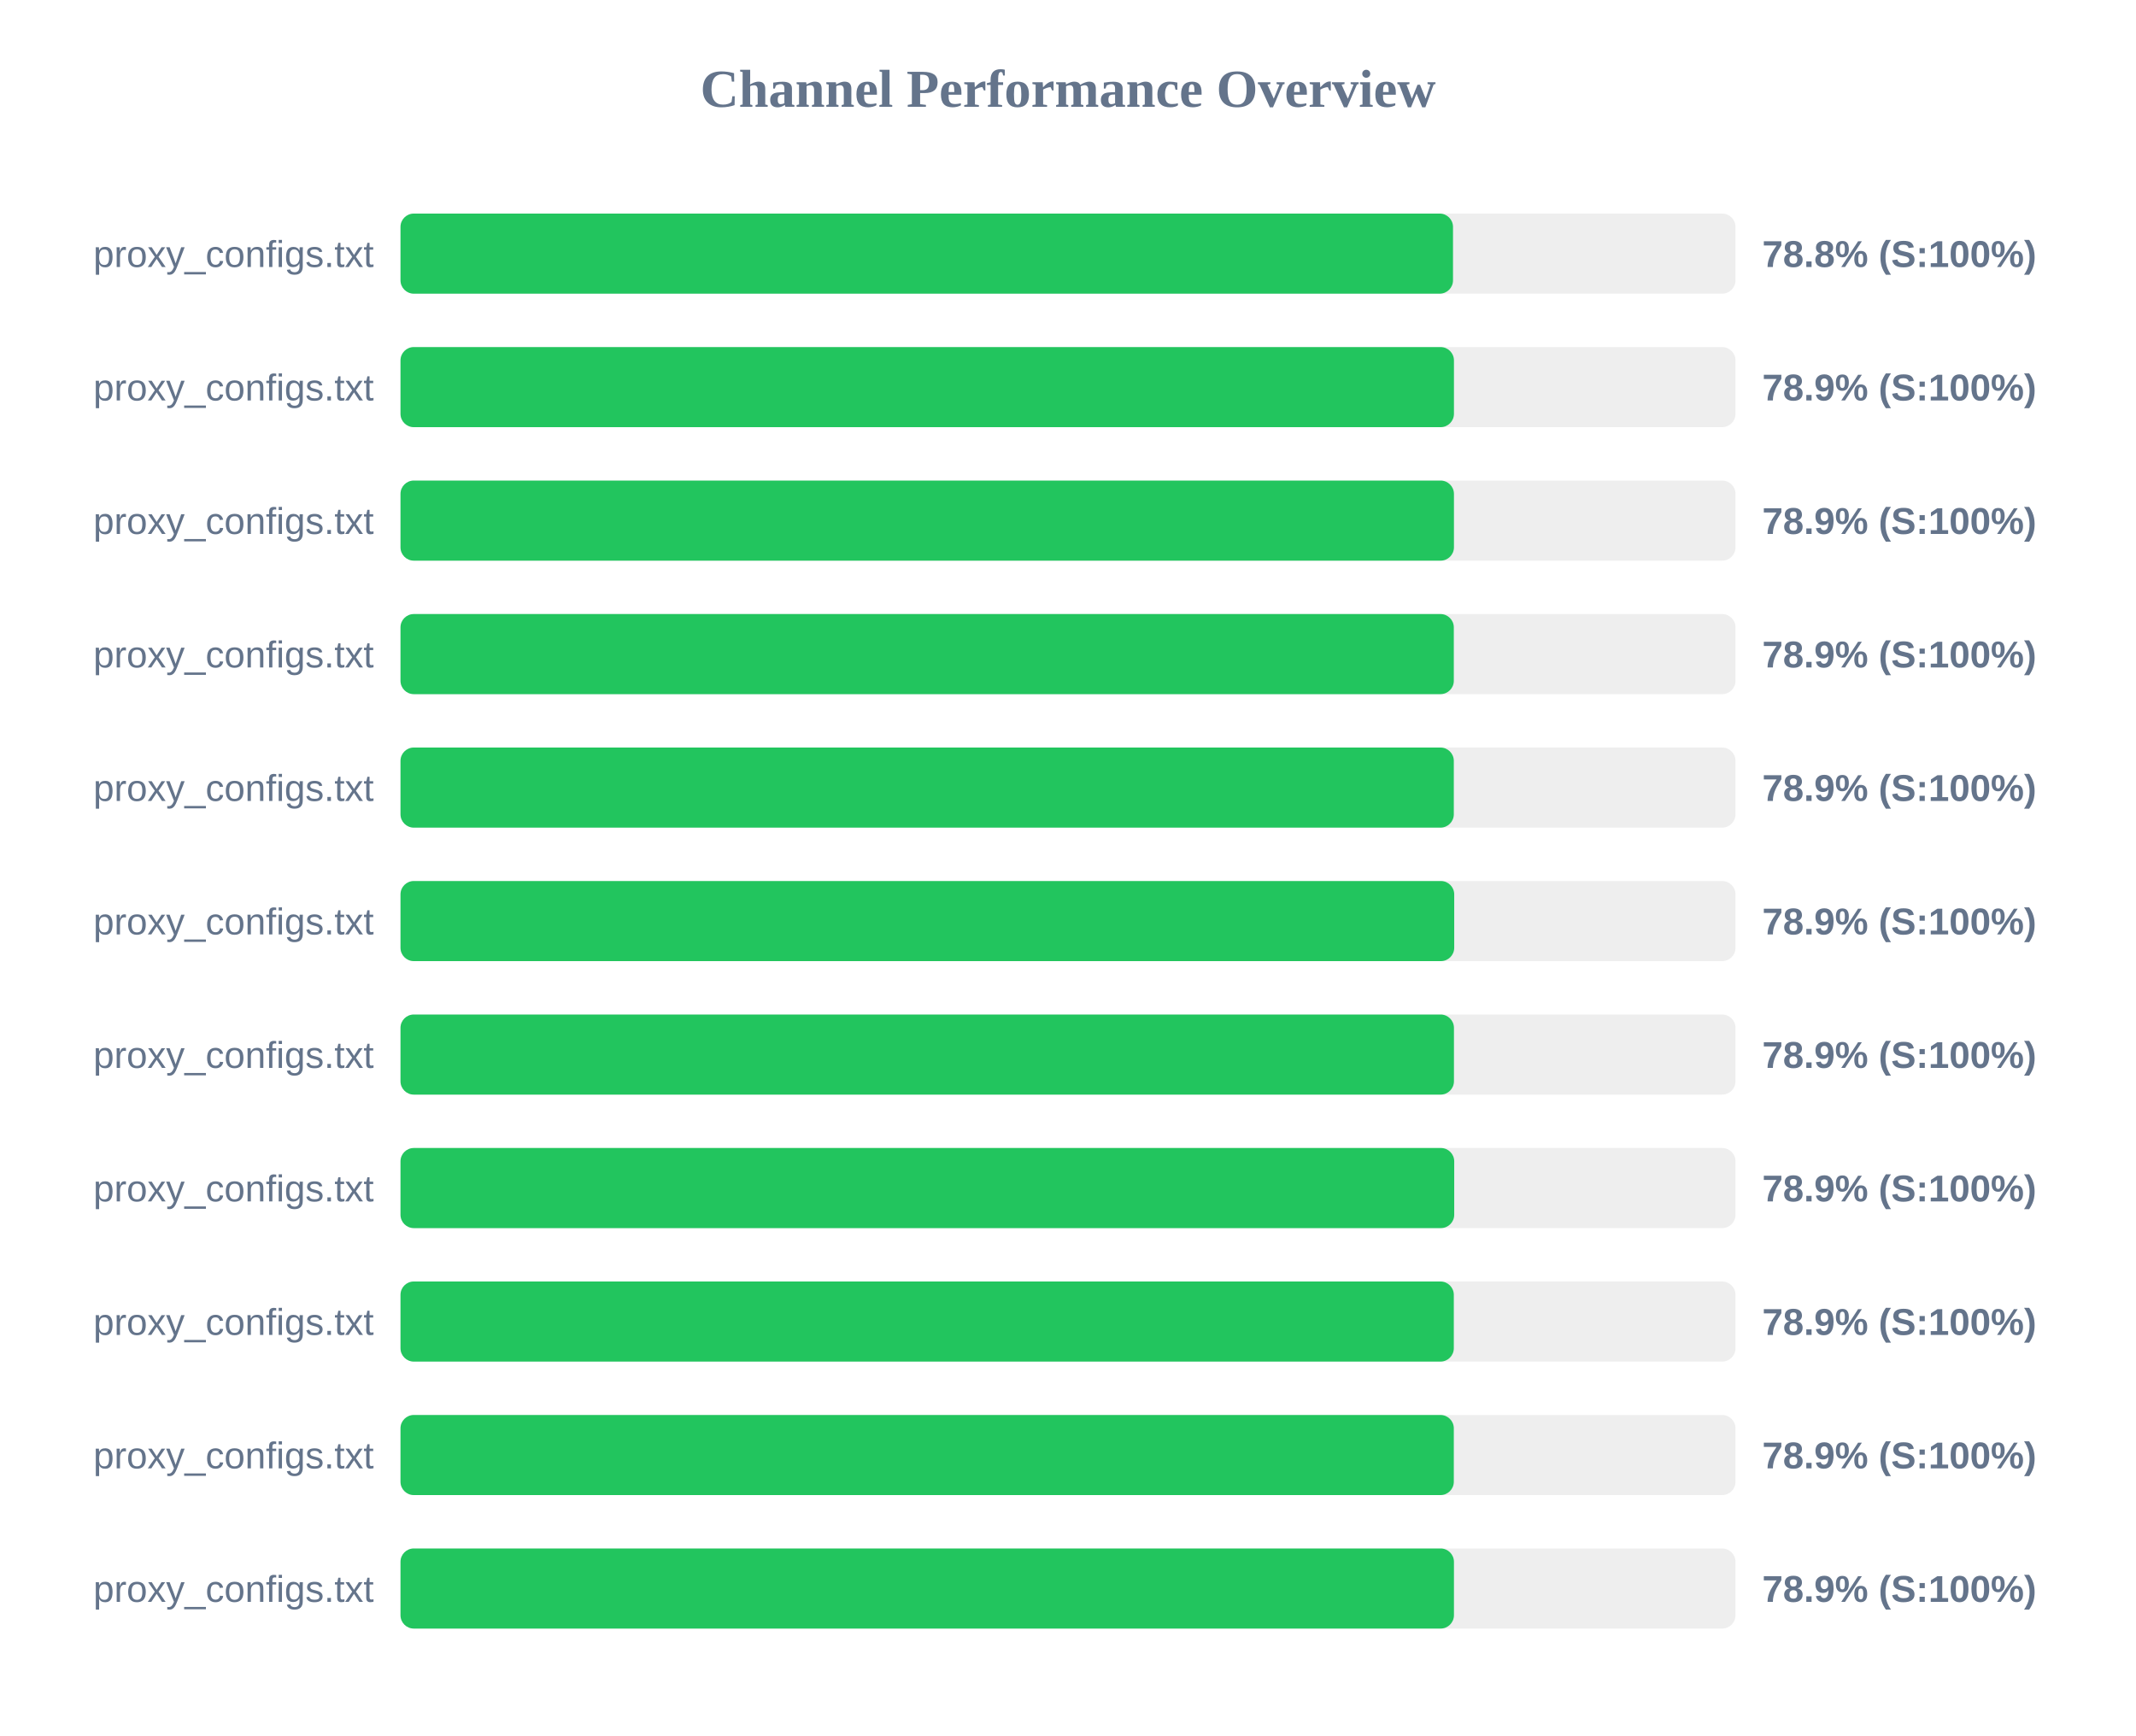
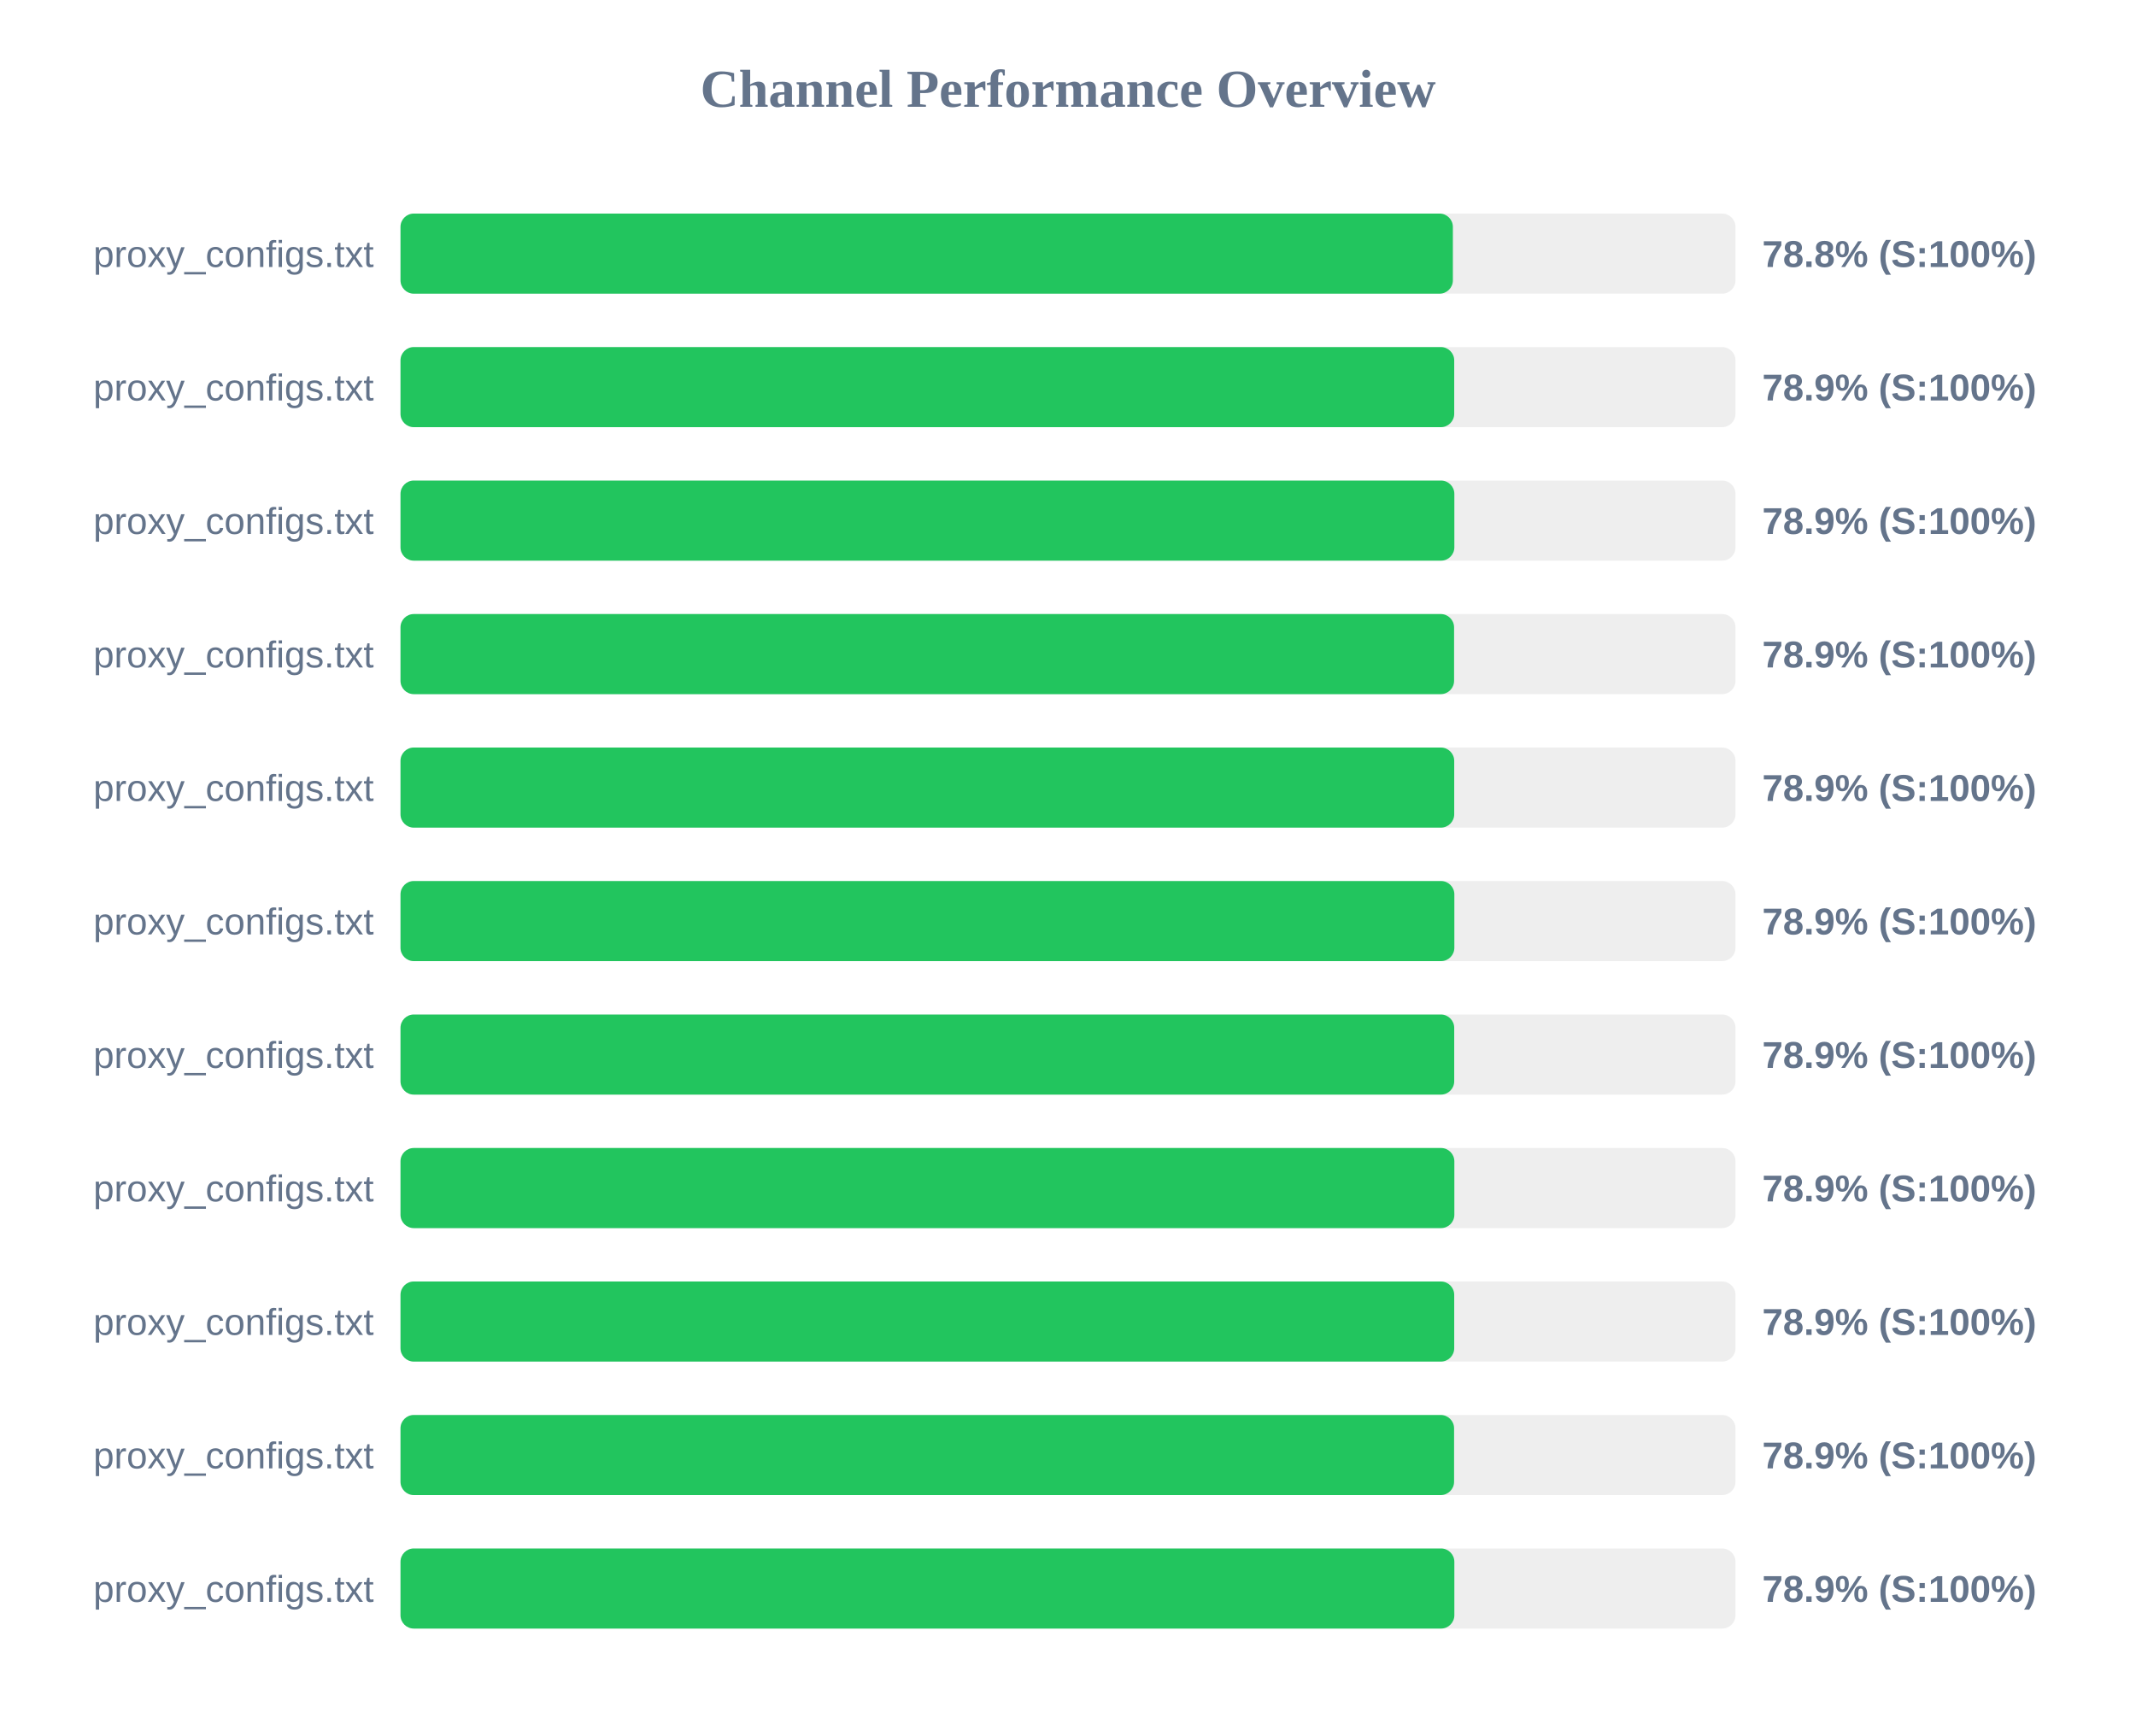
<svg xmlns="http://www.w3.org/2000/svg" width="800" height="650" version="1.1">
  <style>
        .row { font: 14px Arial; fill: #64748b; }
        .score { font: bold 14px Arial; fill: #64748b; }
    </style>
  <text x="400" y="40" text-anchor="middle" font-size="20px" font-weight="bold" fill="#64748b">Channel Performance Overview</text>
  <rect x="150" y="80" width="500" height="30" fill="#eee" rx="5" />
-   <rect x="150" y="80" width="394.2" height="30" fill="#22c55e" rx="5" />
+   <rect x="150" y="80" width="394.15" height="30" fill="#22c55e" rx="5" />
  <text x="140" y="100" text-anchor="end" class="row">proxy_configs.txt</text>
  <text x="660" y="100" text-anchor="start" class="score">78.8% (S:100%)</text>
  <rect x="150" y="130" width="500" height="30" fill="#eee" rx="5" />
-   <rect x="150" y="130" width="394.55" height="30" fill="#22c55e" rx="5" />
+   <rect x="150" y="130" width="394.65" height="30" fill="#22c55e" rx="5" />
  <text x="140" y="150" text-anchor="end" class="row">proxy_configs.txt</text>
  <text x="660" y="150" text-anchor="start" class="score">78.9% (S:100%)</text>
  <rect x="150" y="180" width="500" height="30" fill="#eee" rx="5" />
-   <rect x="150" y="180" width="394.55" height="30" fill="#22c55e" rx="5" />
+   <rect x="150" y="180" width="394.7" height="30" fill="#22c55e" rx="5" />
  <text x="140" y="200" text-anchor="end" class="row">proxy_configs.txt</text>
  <text x="660" y="200" text-anchor="start" class="score">78.9% (S:100%)</text>
  <rect x="150" y="230" width="500" height="30" fill="#eee" rx="5" />
-   <rect x="150" y="230" width="394.5" height="30" fill="#22c55e" rx="5" />
+   <rect x="150" y="230" width="394.6" height="30" fill="#22c55e" rx="5" />
  <text x="140" y="250" text-anchor="end" class="row">proxy_configs.txt</text>
  <text x="660" y="250" text-anchor="start" class="score">78.9% (S:100%)</text>
  <rect x="150" y="280" width="500" height="30" fill="#eee" rx="5" />
-   <rect x="150" y="280" width="394.5" height="30" fill="#22c55e" rx="5" />
+   <rect x="150" y="280" width="394.65" height="30" fill="#22c55e" rx="5" />
  <text x="140" y="300" text-anchor="end" class="row">proxy_configs.txt</text>
  <text x="660" y="300" text-anchor="start" class="score">78.9% (S:100%)</text>
  <rect x="150" y="330" width="500" height="30" fill="#eee" rx="5" />
-   <rect x="150" y="330" width="394.65" height="30" fill="#22c55e" rx="5" />
+   <rect x="150" y="330" width="394.7" height="30" fill="#22c55e" rx="5" />
  <text x="140" y="350" text-anchor="end" class="row">proxy_configs.txt</text>
  <text x="660" y="350" text-anchor="start" class="score">78.9% (S:100%)</text>
  <rect x="150" y="380" width="500" height="30" fill="#eee" rx="5" />
-   <rect x="150" y="380" width="394.55" height="30" fill="#22c55e" rx="5" />
+   <rect x="150" y="380" width="394.65" height="30" fill="#22c55e" rx="5" />
  <text x="140" y="400" text-anchor="end" class="row">proxy_configs.txt</text>
  <text x="660" y="400" text-anchor="start" class="score">78.9% (S:100%)</text>
  <rect x="150" y="430" width="500" height="30" fill="#eee" rx="5" />
-   <rect x="150" y="430" width="394.65" height="30" fill="#22c55e" rx="5" />
+   <rect x="150" y="430" width="394.7" height="30" fill="#22c55e" rx="5" />
  <text x="140" y="450" text-anchor="end" class="row">proxy_configs.txt</text>
  <text x="660" y="450" text-anchor="start" class="score">78.9% (S:100%)</text>
  <rect x="150" y="480" width="500" height="30" fill="#eee" rx="5" />
-   <rect x="150" y="480" width="394.5" height="30" fill="#22c55e" rx="5" />
+   <rect x="150" y="480" width="394.65" height="30" fill="#22c55e" rx="5" />
  <text x="140" y="500" text-anchor="end" class="row">proxy_configs.txt</text>
  <text x="660" y="500" text-anchor="start" class="score">78.9% (S:100%)</text>
  <rect x="150" y="530" width="500" height="30" fill="#eee" rx="5" />
-   <rect x="150" y="530" width="394.5" height="30" fill="#22c55e" rx="5" />
+   <rect x="150" y="530" width="394.6" height="30" fill="#22c55e" rx="5" />
  <text x="140" y="550" text-anchor="end" class="row">proxy_configs.txt</text>
  <text x="660" y="550" text-anchor="start" class="score">78.9% (S:100%)</text>
  <rect x="150" y="580" width="500" height="30" fill="#eee" rx="5" />
-   <rect x="150" y="580" width="394.55" height="30" fill="#22c55e" rx="5" />
+   <rect x="150" y="580" width="394.7" height="30" fill="#22c55e" rx="5" />
  <text x="140" y="600" text-anchor="end" class="row">proxy_configs.txt</text>
  <text x="660" y="600" text-anchor="start" class="score">78.9% (S:100%)</text>
</svg>
